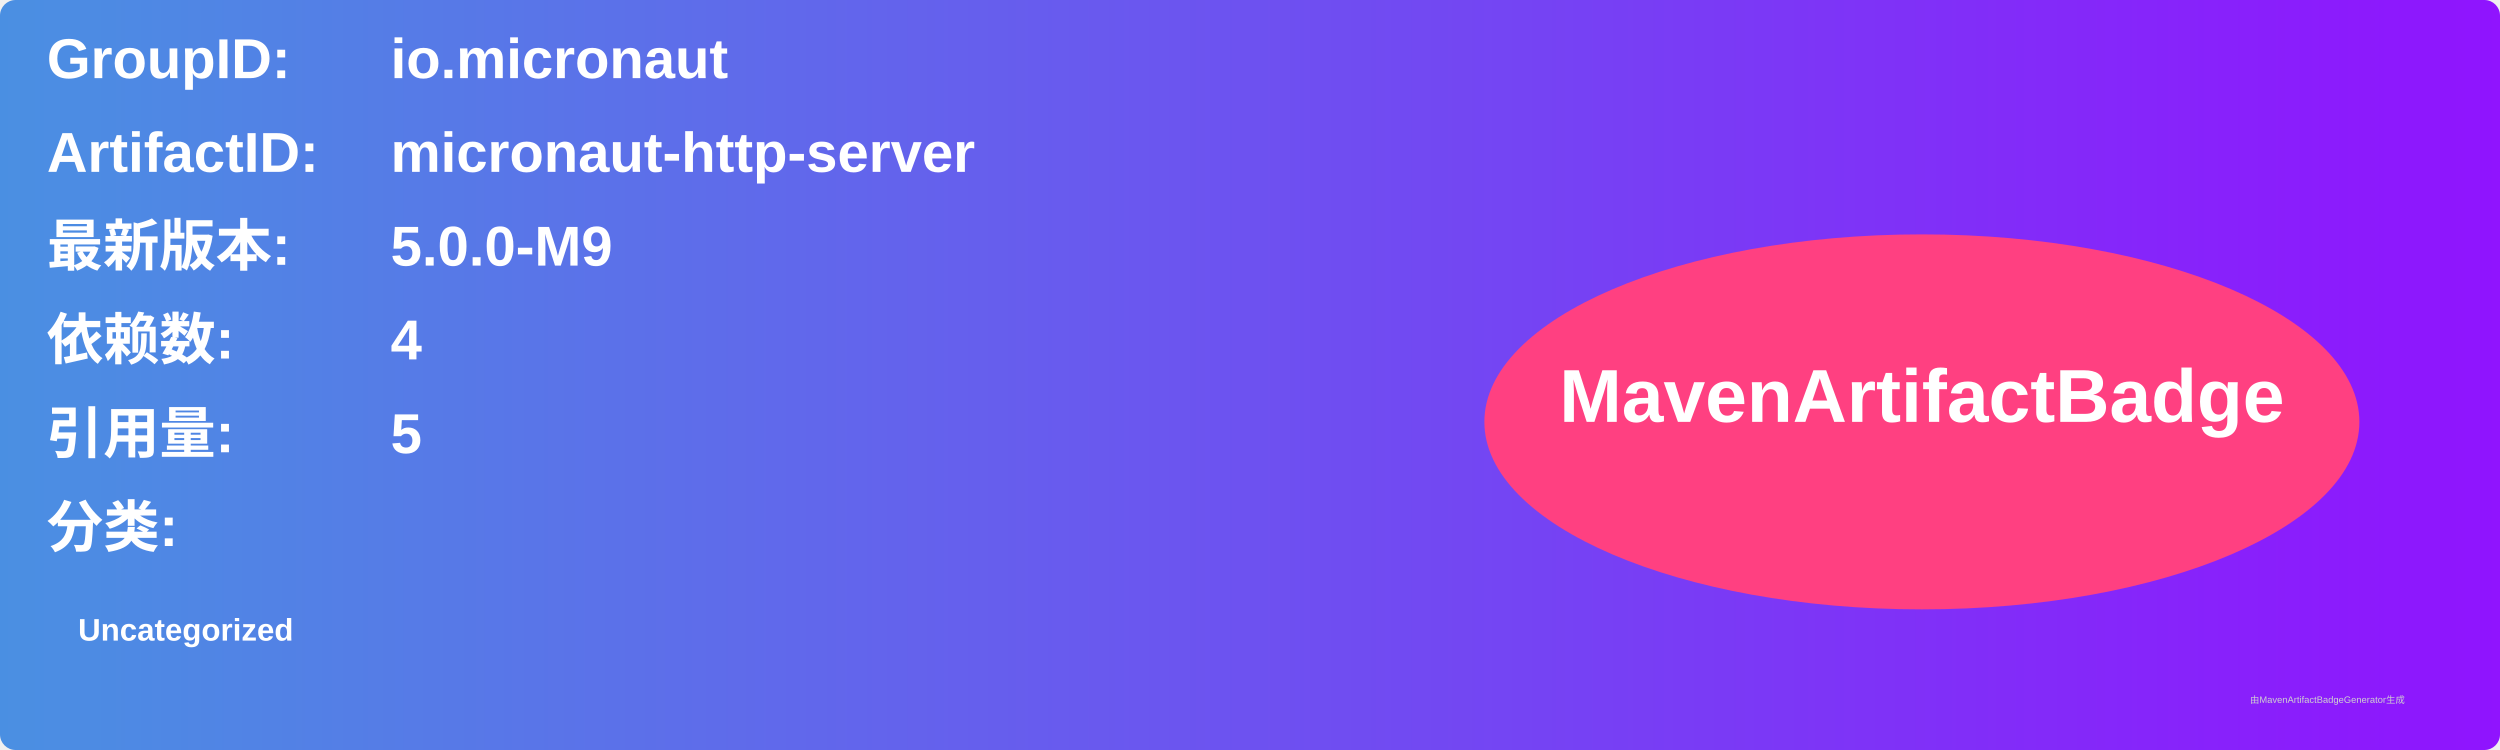
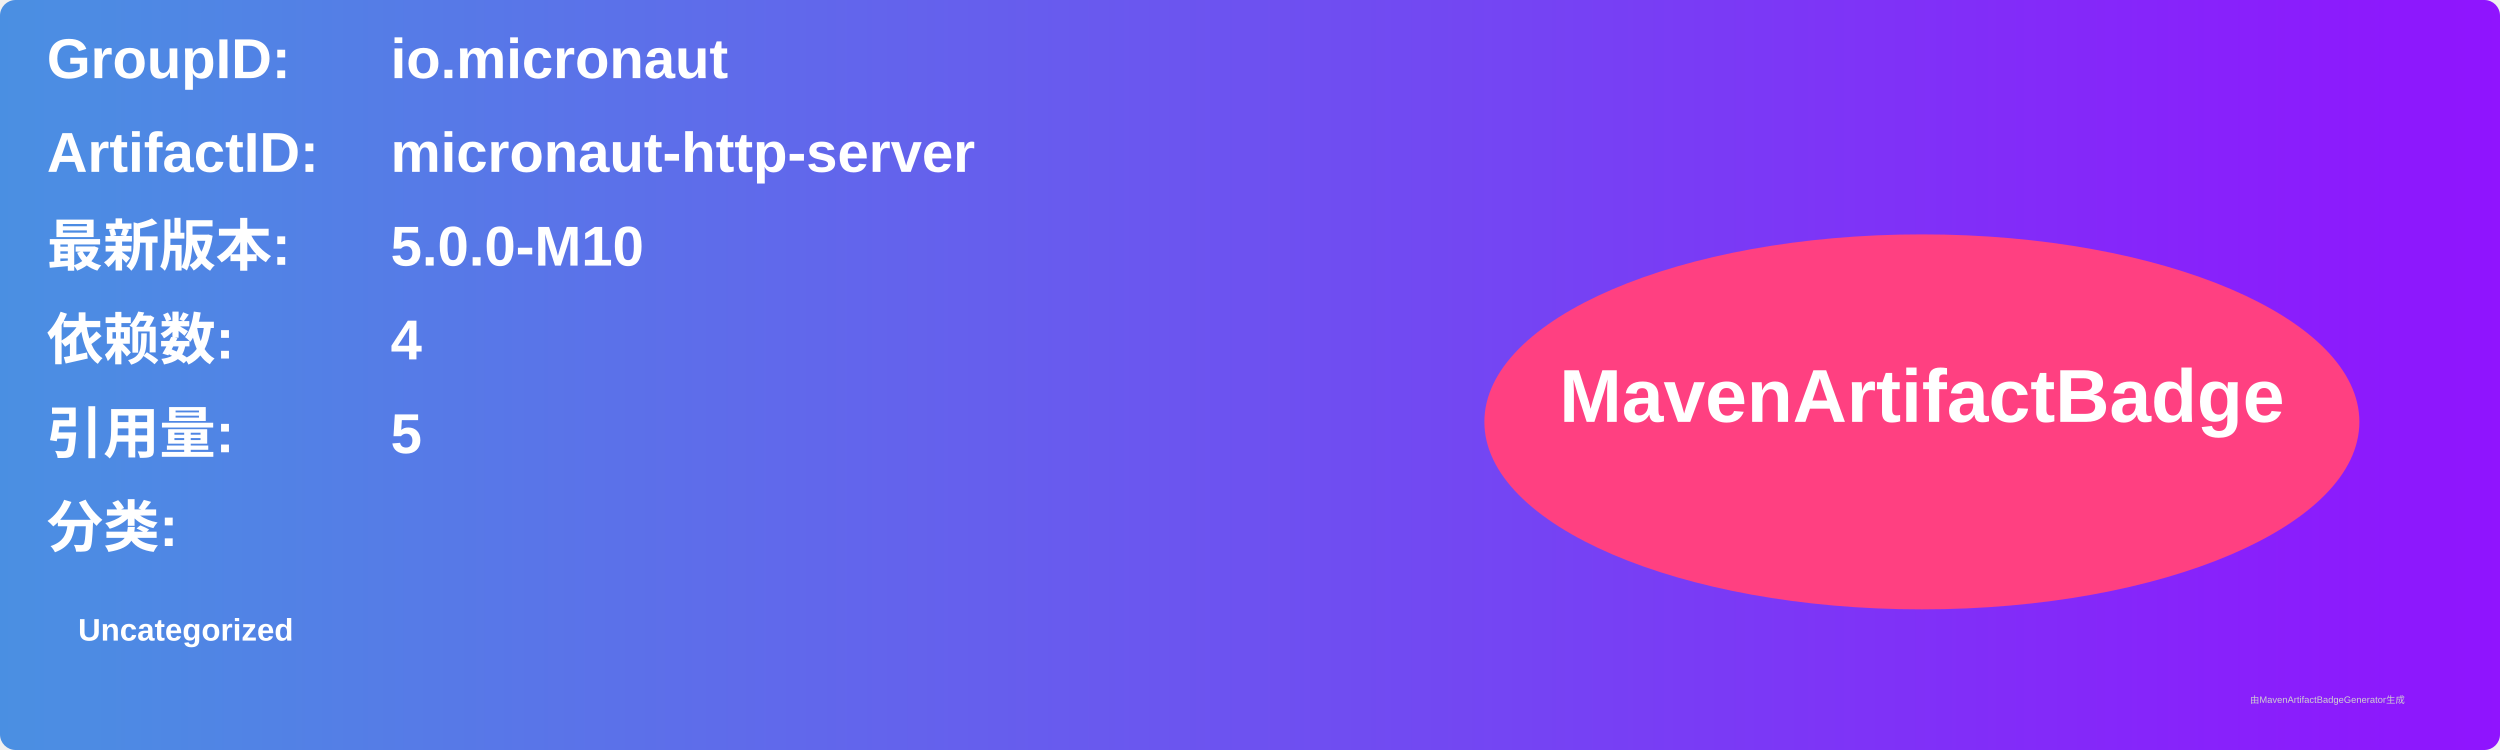
<svg xmlns="http://www.w3.org/2000/svg" width="800" height="240" viewBox="0 0 800 240">
  <linearGradient id="grad" x1="0%" y1="0%" x2="100%" y2="0%">
    <stop offset="0%" stop-color="#4a90e2" />
    <stop offset="100%" stop-color="#9013fe" />
  </linearGradient>
  <rect width="100%" height="100%" rx="5" ry="5" fill="url(#grad)" />
  <g transform="translate(15, 15)">
    <text x="0" y="10" font-family="Arial" font-size="18" fill="white" font-weight="bold" width="260">GroupID:</text>
    <text x="110" y="10" font-family="Arial" font-size="18" fill="white" font-weight="bold" width="460">io.micronaut</text>
    <text x="0" y="40" font-family="Arial" font-size="18" fill="white" font-weight="bold" width="260">ArtifactID:</text>
    <text x="110" y="40" font-family="Arial" font-size="18" fill="white" font-weight="bold" width="460">micronaut-http-server</text>
    <text x="0" y="70" font-family="Arial" font-size="18" fill="white" font-weight="bold">最新版本:</text>
    <text x="110" y="70" font-family="Arial" font-size="18" fill="white" font-weight="bold">
-       <tspan font-weight="bold">5.0.0-M9</tspan>
+       <tspan font-weight="bold">5.0.0-M10</tspan>
    </text>
    <text x="0" y="100" font-family="Arial" font-size="18" fill="white" font-weight="bold">依赖数: </text>
    <text x="110" y="100" font-family="Arial" font-size="18" fill="white">
      <tspan font-weight="bold">4</tspan>
    </text>
    <text x="0" y="130" font-family="Arial" font-size="18" fill="white" font-weight="bold">引用量: </text>
    <text x="110" y="130" font-family="Arial" font-size="18" fill="white">
      <tspan font-weight="bold">5</tspan>
    </text>
    <text x="0" y="160" font-family="Arial" font-size="18" fill="white" font-weight="bold">分类:</text>
    <text x="10" y="190" font-family="Arial" font-size="10" fill="white">
      <tspan font-weight="bold">Uncategorized</tspan>
    </text>
    <ellipse cx="600" cy="120" rx="140" ry="60" fill="#ff4081" />
    <text x="600" y="120" text-anchor="middle" font-family="Arial" font-size="24" fill="white" font-weight="bold">MavenArtifactBadge</text>
  </g>
  <text x="720" y="225" font-family="Arial" font-size="3" fill="#d0d0d0">由MavenArtifactBadgeGenerator生成</text>
</svg>
